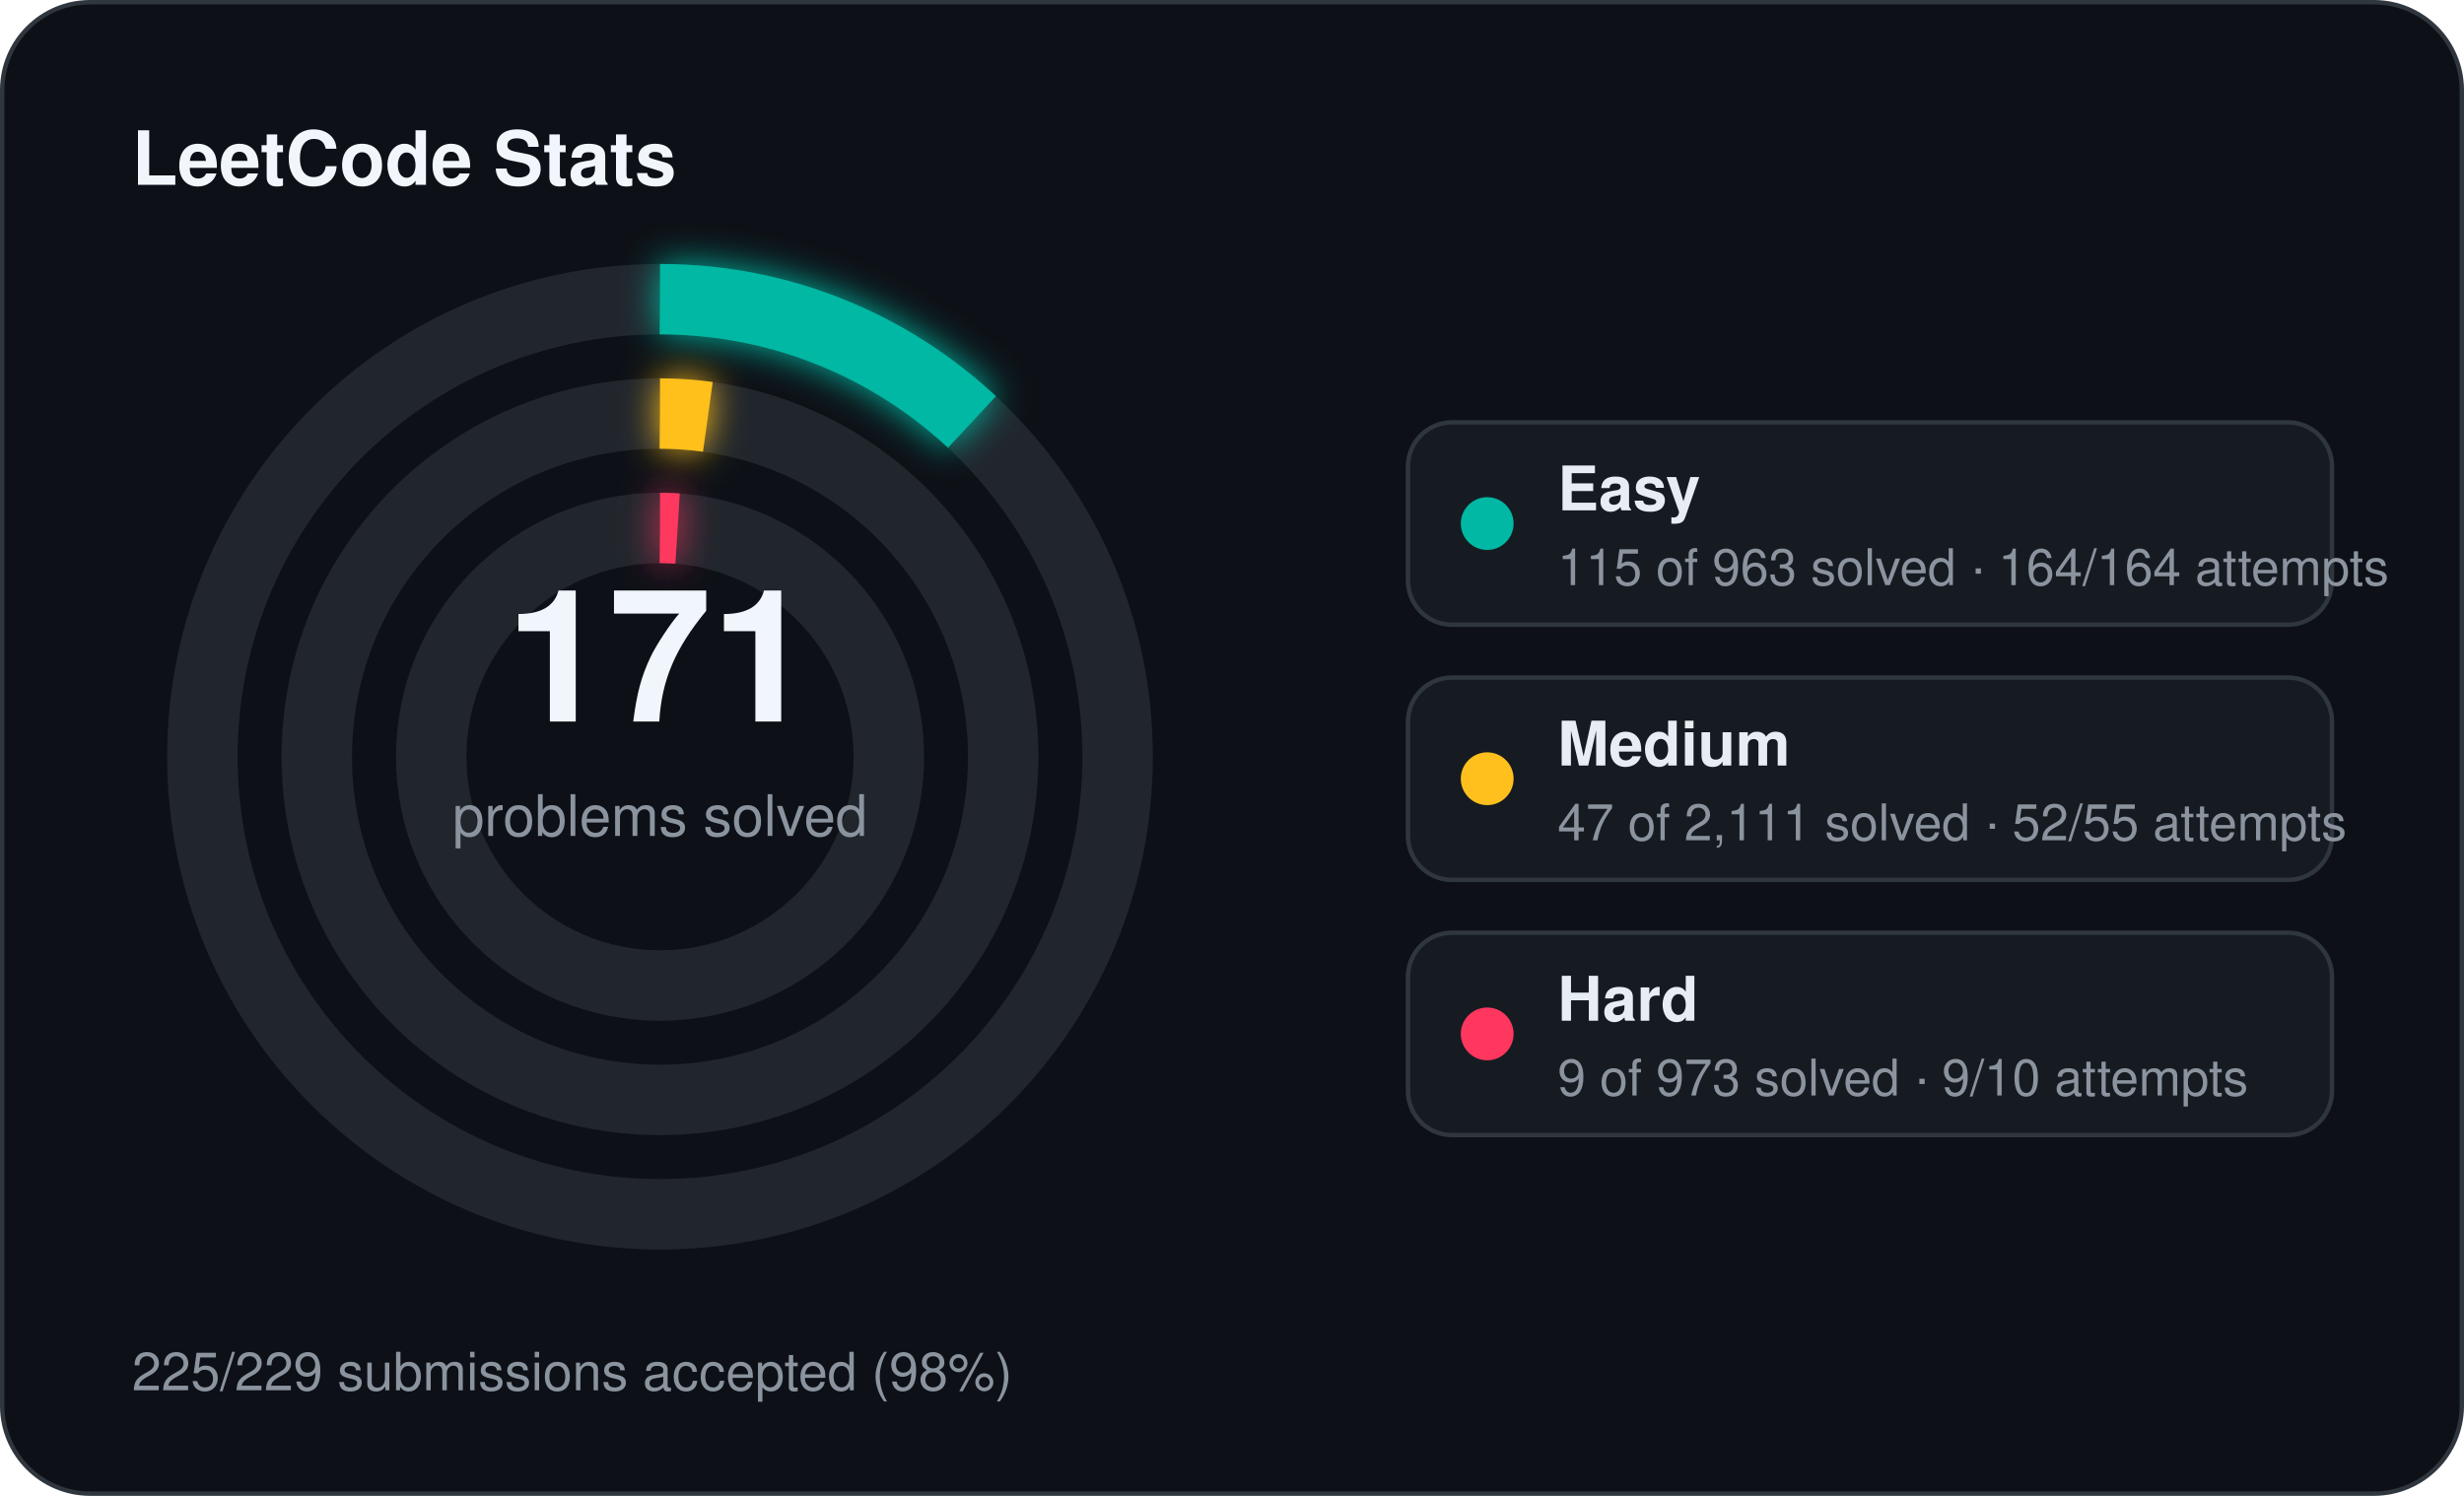
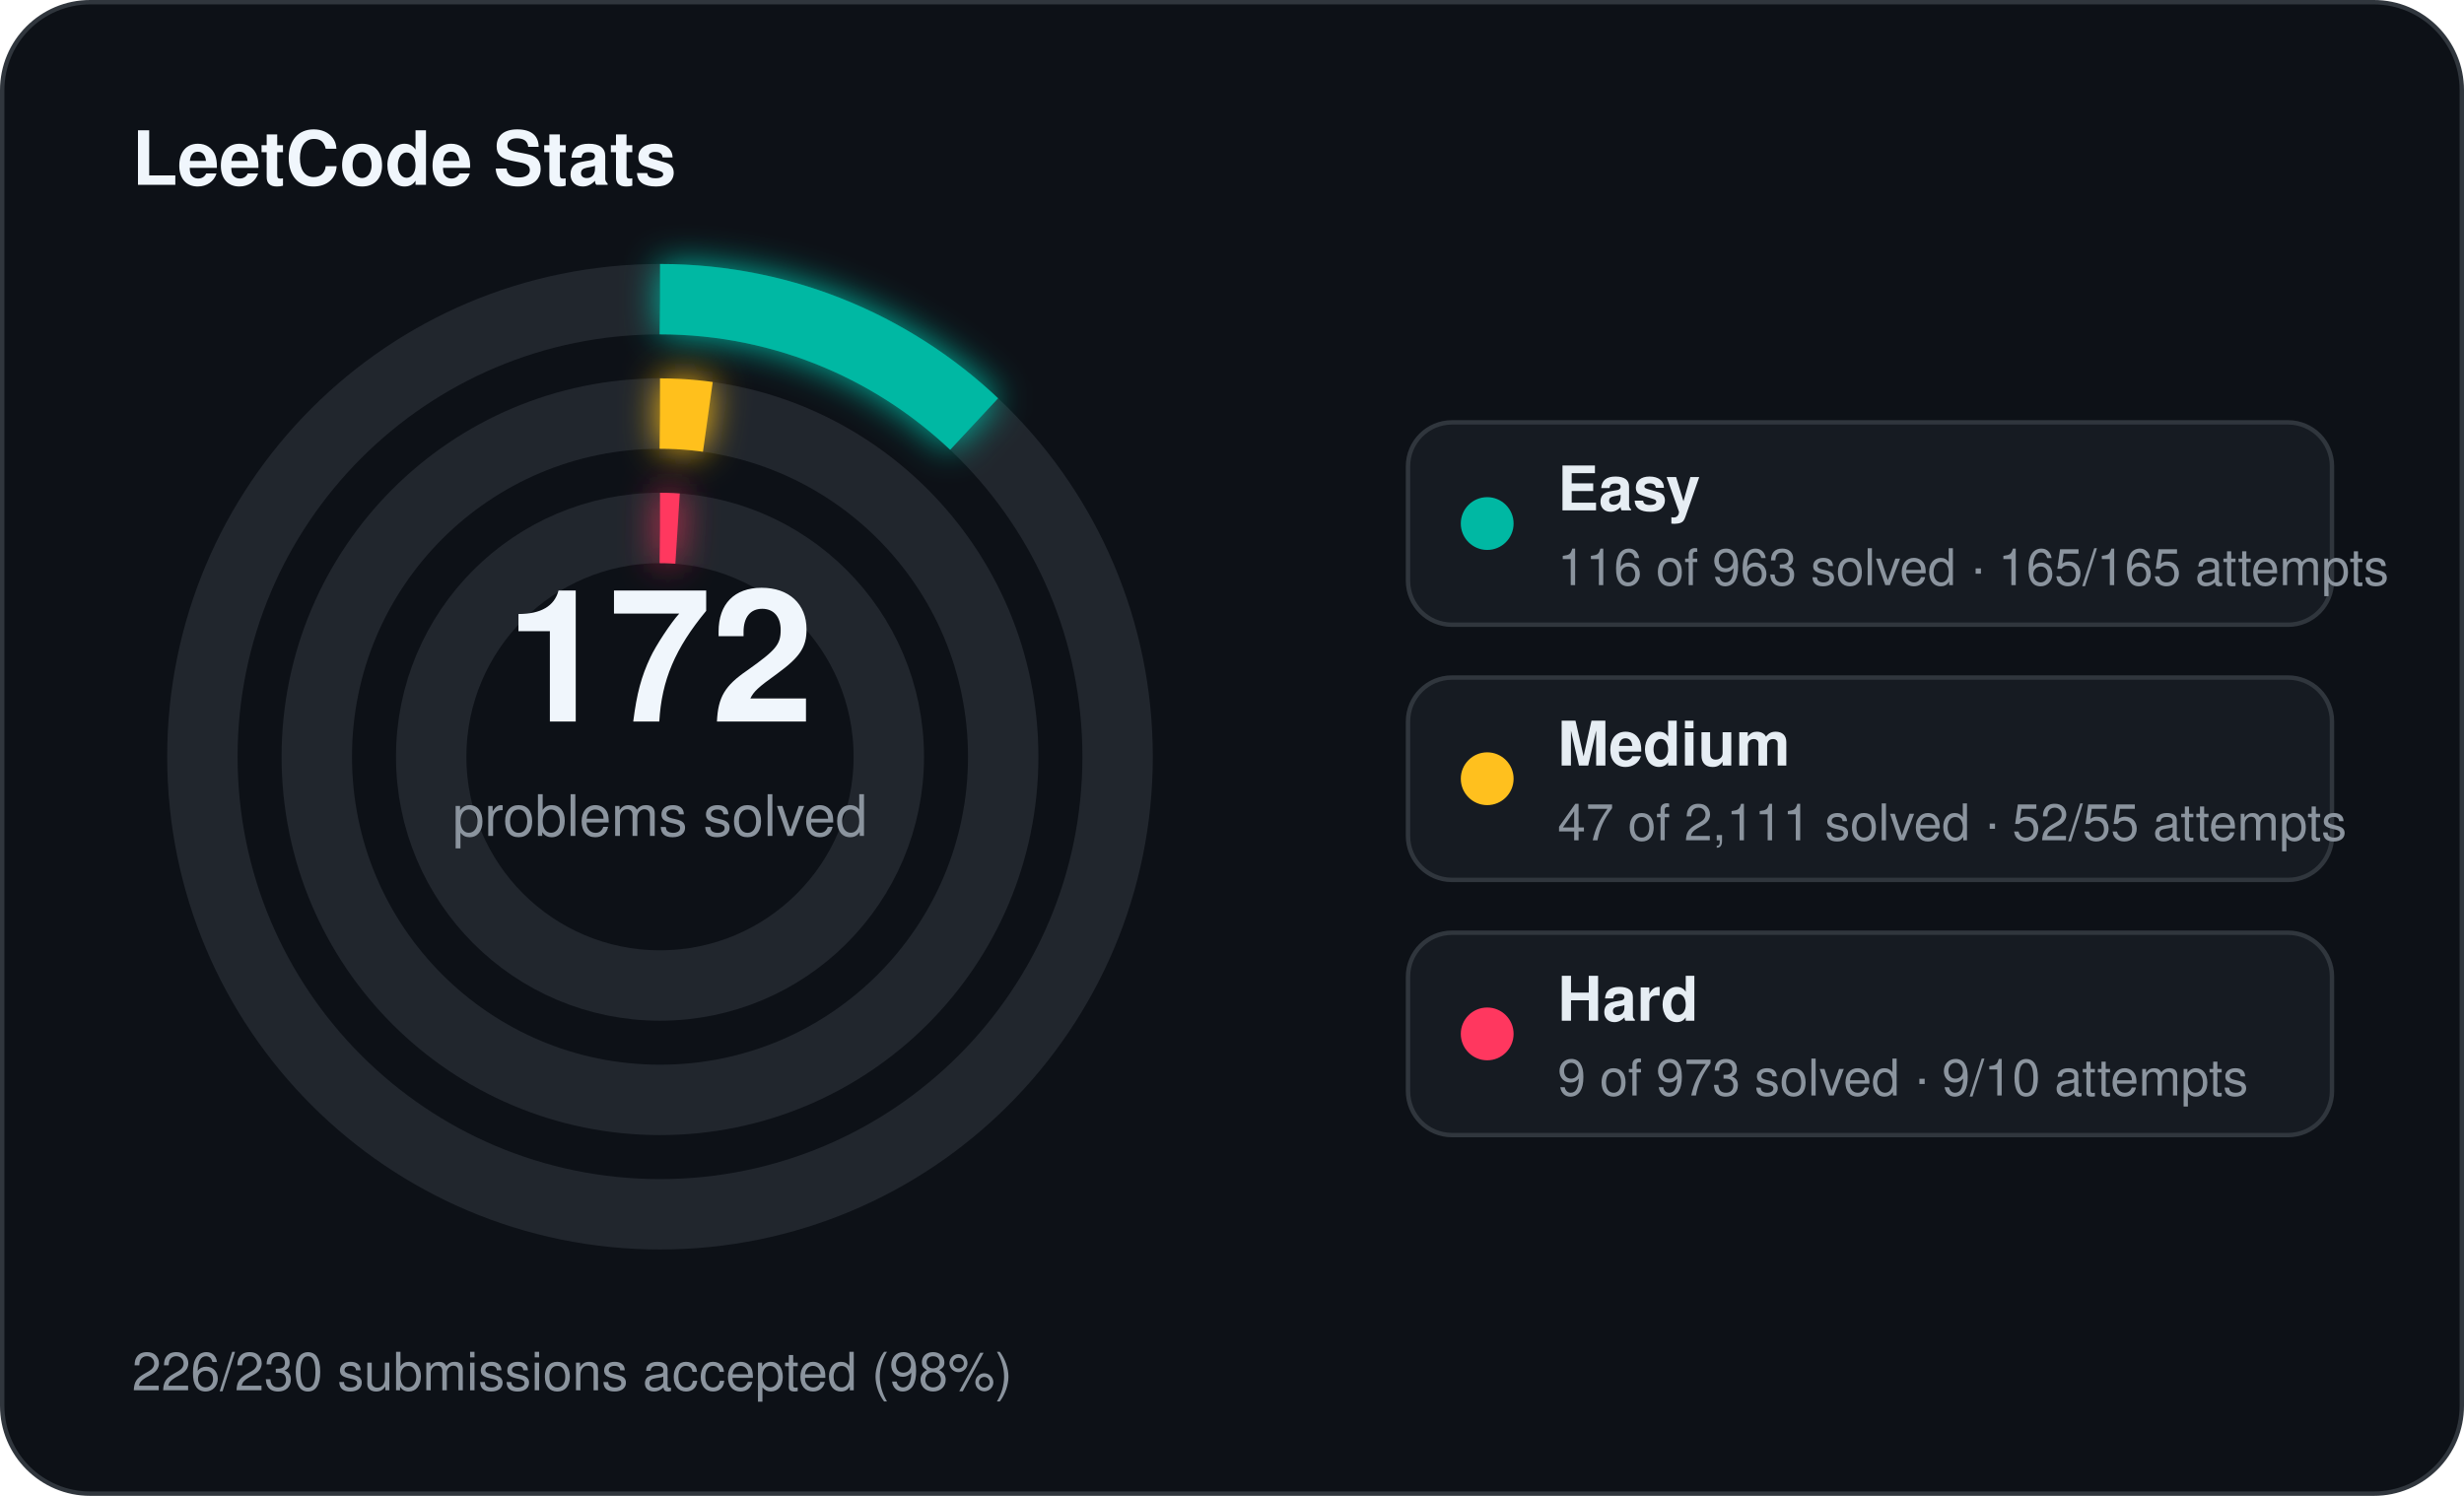
<svg xmlns="http://www.w3.org/2000/svg" width="560" height="340" viewBox="0 0 560 340">
  <defs>
    <filter id="stats-glow" x="-60%" y="-60%" width="220%" height="220%">
      <feGaussianBlur stdDeviation="4" result="blur" />
      <feMerge>
        <feMergeNode in="blur" />
        <feMergeNode in="SourceGraphic" />
      </feMerge>
    </filter>
  </defs>
  <rect x="0.5" y="0.5" width="559" height="339" rx="20" fill="#0d1117" stroke="#30363d" stroke-width="1" />
  <text x="30" y="42" fill="#f0f6fc" font-family="Segoe UI, Helvetica, Arial, sans-serif" font-size="17" font-weight="700">LeetCode Stats</text>
  <circle cx="150" cy="172" r="104" fill="none" stroke="#21262d" stroke-width="16" />
-   <circle cx="150" cy="172" r="104" fill="none" stroke="#00b8a3" stroke-width="16" stroke-linecap="butt" stroke-dasharray="78.03 653.45" transform="rotate(-90 150 172)" filter="url(#stats-glow)" />
+   <circle cx="150" cy="172" r="104" fill="none" stroke="#00b8a3" stroke-width="16" stroke-linecap="butt" stroke-dasharray="78.71 653.45" transform="rotate(-90 150 172)" filter="url(#stats-glow)" />
  <circle cx="150" cy="172" r="78" fill="none" stroke="#21262d" stroke-width="16" />
  <circle cx="150" cy="172" r="78" fill="none" stroke="#ffc01e" stroke-width="16" stroke-linecap="butt" stroke-dasharray="10.91 490.09" transform="rotate(-90 150 172)" filter="url(#stats-glow)" />
  <circle cx="150" cy="172" r="52" fill="none" stroke="#21262d" stroke-width="16" />
  <circle cx="150" cy="172" r="52" fill="none" stroke="#ff375f" stroke-width="16" stroke-linecap="butt" stroke-dasharray="4.00 326.73" transform="rotate(-90 150 172)" filter="url(#stats-glow)" />
-   <text x="150" y="164" text-anchor="middle" fill="#f0f6fc" font-family="Segoe UI, Helvetica, Arial, sans-serif" font-size="42" font-weight="700">171</text>
+   <text x="150" y="164" text-anchor="middle" fill="#f0f6fc" font-family="Segoe UI, Helvetica, Arial, sans-serif" font-size="42" font-weight="700">172</text>
  <text x="150" y="190" text-anchor="middle" fill="#8b949e" font-family="Segoe UI, Helvetica, Arial, sans-serif" font-size="13">problems solved</text>
  <rect x="320" y="96" width="210" height="46" rx="10" fill="#161b22" stroke="#30363d" stroke-width="1" />
  <circle cx="338" cy="119" r="6" fill="#00b8a3" />
  <text x="354" y="116" fill="#e6edf3" font-family="Segoe UI, Helvetica, Arial, sans-serif" font-size="14" font-weight="600">Easy</text>
-   <text x="354" y="133" fill="#8b949e" font-family="Segoe UI, Helvetica, Arial, sans-serif" font-size="11.5">115 of 963 solved · 164/164 attempts</text>
+   <text x="354" y="133" fill="#8b949e" font-family="Segoe UI, Helvetica, Arial, sans-serif" font-size="11.5">116 of 963 solved · 165/165 attempts</text>
  <rect x="320" y="154" width="210" height="46" rx="10" fill="#161b22" stroke="#30363d" stroke-width="1" />
  <circle cx="338" cy="177" r="6" fill="#ffc01e" />
  <text x="354" y="174" fill="#e6edf3" font-family="Segoe UI, Helvetica, Arial, sans-serif" font-size="14" font-weight="600">Medium</text>
  <text x="354" y="191" fill="#8b949e" font-family="Segoe UI, Helvetica, Arial, sans-serif" font-size="11.5">47 of 2,111 solved · 52/55 attempts</text>
  <rect x="320" y="212" width="210" height="46" rx="10" fill="#161b22" stroke="#30363d" stroke-width="1" />
  <circle cx="338" cy="235" r="6" fill="#ff375f" />
  <text x="354" y="232" fill="#e6edf3" font-family="Segoe UI, Helvetica, Arial, sans-serif" font-size="14" font-weight="600">Hard</text>
  <text x="354" y="249" fill="#8b949e" font-family="Segoe UI, Helvetica, Arial, sans-serif" font-size="11.5">9 of 973 solved · 9/10 attempts</text>
-   <text x="30" y="316" fill="#8b949e" font-family="Segoe UI, Helvetica, Arial, sans-serif" font-size="12">225/229 submissions accepted (98%)</text>
+   <text x="30" y="316" fill="#8b949e" font-family="Segoe UI, Helvetica, Arial, sans-serif" font-size="12">226/230 submissions accepted (98%)</text>
</svg>
